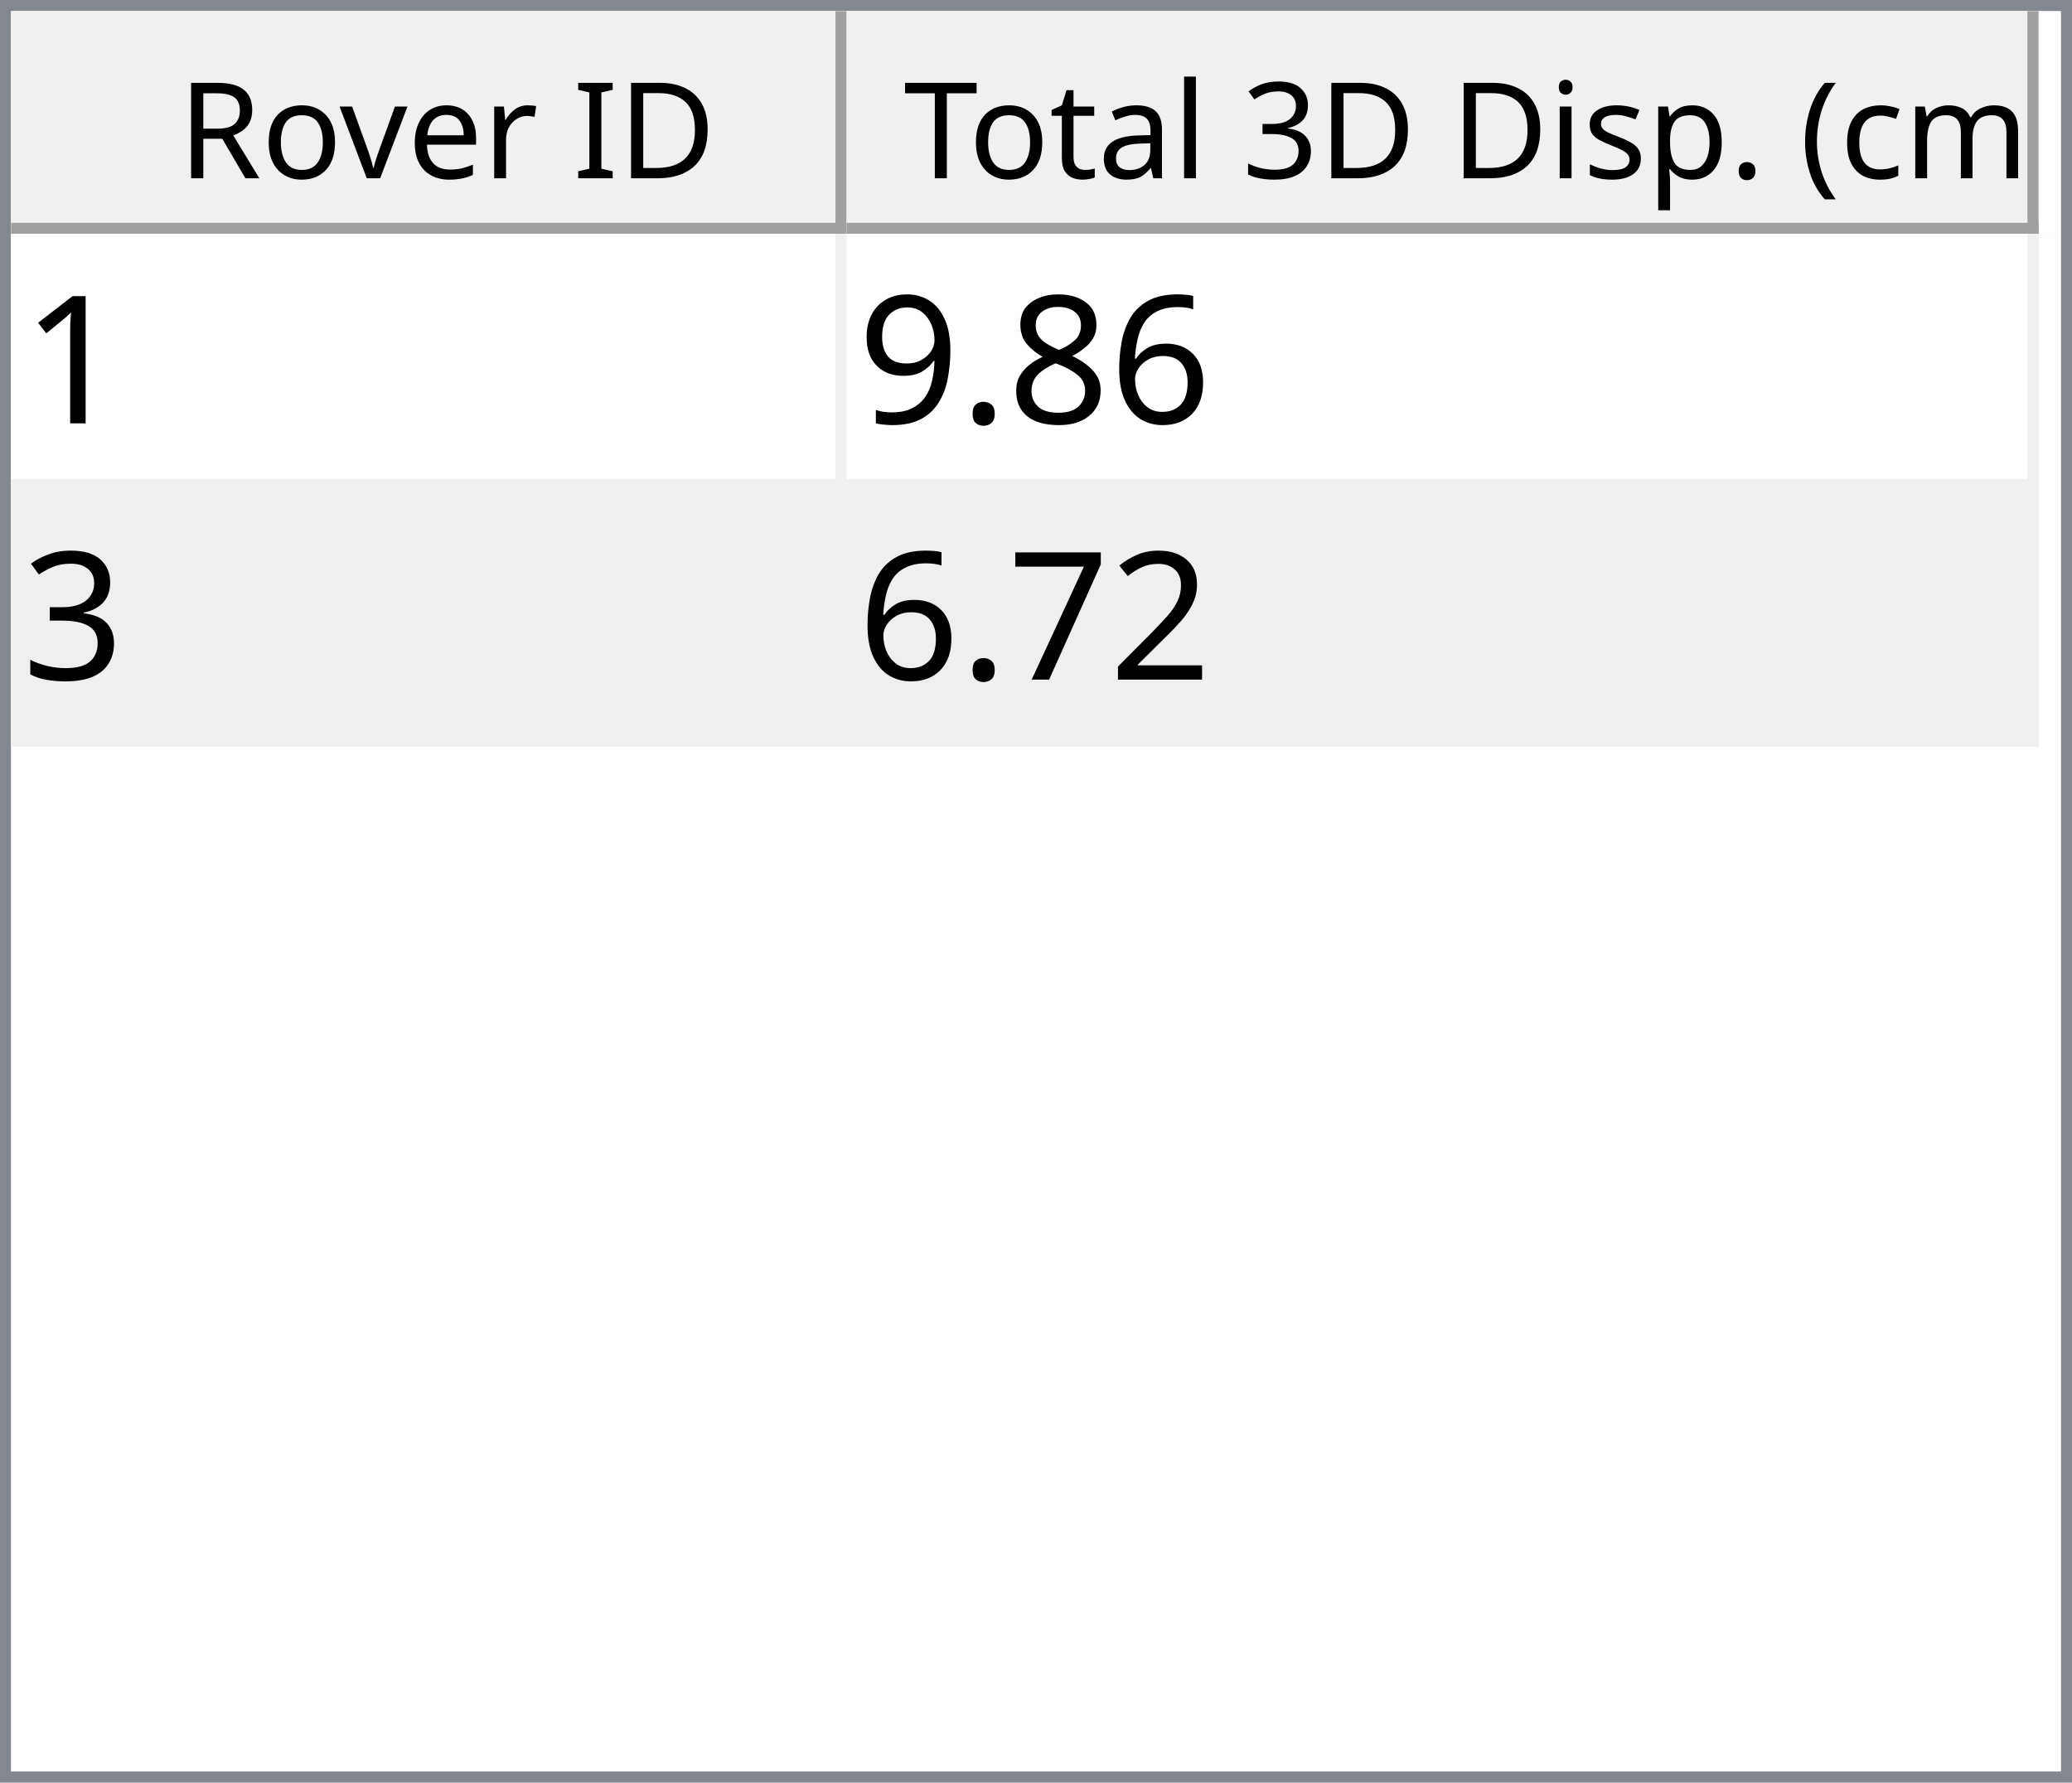
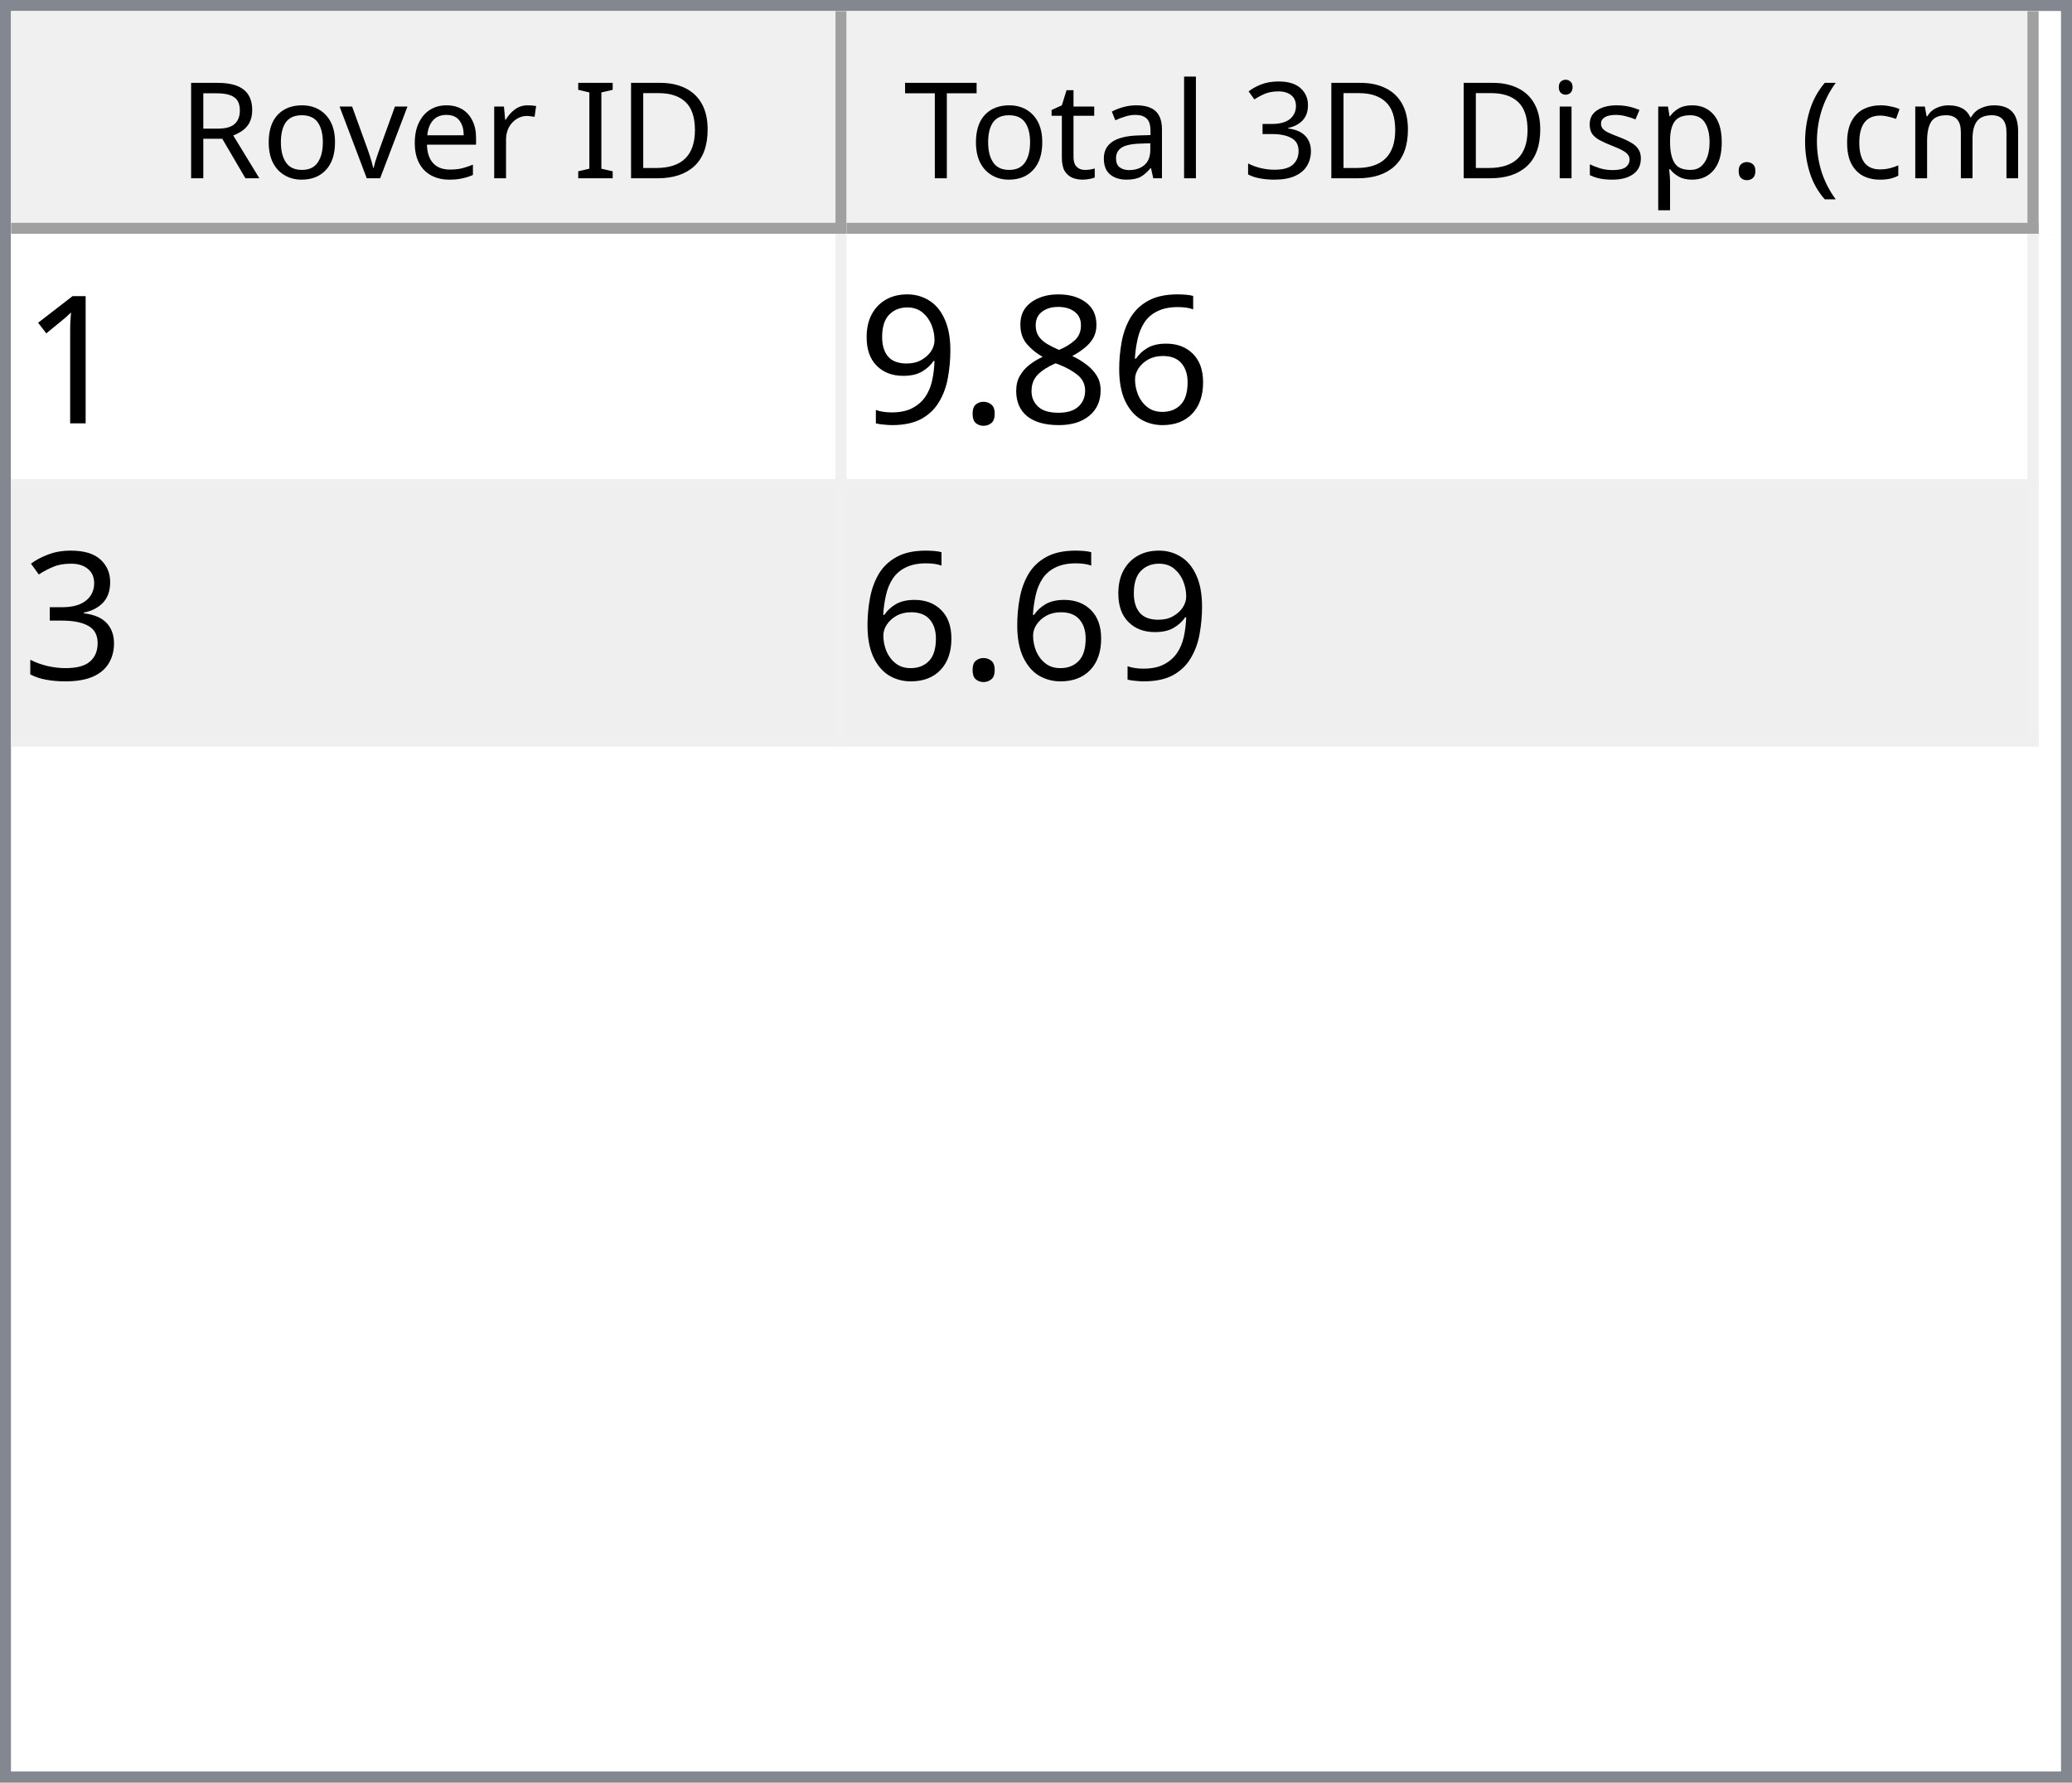
<svg xmlns="http://www.w3.org/2000/svg" style="fill-opacity:1; color-rendering:auto; color-interpolation:auto; text-rendering:auto; stroke:black; stroke-linecap:square; stroke-miterlimit:10; shape-rendering:auto; stroke-opacity:1; fill:black; stroke-dasharray:none; font-weight:normal; stroke-width:1; font-family:'Dialog'; font-style:normal; stroke-linejoin:miter; font-size:12px; stroke-dashoffset:0; image-rendering:auto;" width="186" height="160">
  <defs id="genericDefs" />
  <g>
    <defs id="defs1">
      <clipPath clipPathUnits="userSpaceOnUse" id="clipPath1">
        <path d="M0 0 L186 0 L186 160 L0 160 L0 0 Z" />
      </clipPath>
      <clipPath clipPathUnits="userSpaceOnUse" id="clipPath2">
        <path d="M0 0 L0 160 L186 160 L186 0 Z" />
      </clipPath>
      <clipPath clipPathUnits="userSpaceOnUse" id="clipPath3">
        <path d="M0 0 L0 20 L184 20 L184 0 Z" />
      </clipPath>
      <clipPath clipPathUnits="userSpaceOnUse" id="clipPath4">
        <path d="M0 0 L0 20 L75 20 L75 0 Z" />
      </clipPath>
      <clipPath clipPathUnits="userSpaceOnUse" id="clipPath5">
        <path d="M1 1 L1 19 L74 19 L74 1 Z" />
      </clipPath>
      <clipPath clipPathUnits="userSpaceOnUse" id="clipPath6">
        <path d="M0 0 L0 18 L73 18 L73 0 Z" />
      </clipPath>
      <clipPath clipPathUnits="userSpaceOnUse" id="clipPath7">
        <path d="M-0.5 -0.5 L-0.5 19.5 L74.5 19.5 L74.5 -0.5 Z" />
      </clipPath>
      <clipPath clipPathUnits="userSpaceOnUse" id="clipPath8">
        <path d="M0 0 L0 20 L107 20 L107 0 Z" />
      </clipPath>
      <clipPath clipPathUnits="userSpaceOnUse" id="clipPath9">
        <path d="M1 1 L1 19 L106 19 L106 1 Z" />
      </clipPath>
      <clipPath clipPathUnits="userSpaceOnUse" id="clipPath10">
        <path d="M0 0 L0 18 L105 18 L105 0 Z" />
      </clipPath>
      <clipPath clipPathUnits="userSpaceOnUse" id="clipPath11">
        <path d="M-0.5 -0.5 L-0.5 19.5 L106.5 19.5 L106.5 -0.5 Z" />
      </clipPath>
      <clipPath clipPathUnits="userSpaceOnUse" id="clipPath12">
        <path d="M0 0 L0 138 L184 138 L184 0 Z" />
      </clipPath>
      <clipPath clipPathUnits="userSpaceOnUse" id="clipPath13">
        <path d="M0 0 L0 46 L182 46 L182 0 Z" />
      </clipPath>
      <clipPath clipPathUnits="userSpaceOnUse" id="clipPath14">
        <path d="M-0.5 -0.5 L-0.5 45.5 L181.5 45.5 L181.5 -0.5 Z" />
      </clipPath>
      <clipPath clipPathUnits="userSpaceOnUse" id="clipPath15">
        <path d="M0 0 L0 22 L74 22 L74 0 Z" />
      </clipPath>
      <clipPath clipPathUnits="userSpaceOnUse" id="clipPath16">
        <path d="M0 0 L0 22 L106 22 L106 0 Z" />
      </clipPath>
      <font horiz-adv-x="64.551" id="font1">
        <font-face ascent="107.91" descent="25.098" units-per-em="100" style="font-style:normal; font-family:Segoe UI; font-weight:normal;" />
        <missing-glyph horiz-adv-x="64.551" d="M8.109 0 L8.109 68.266 L56.453 68.266 L56.453 0 L8.109 0 ZM15.328 7.234 L49.219 7.234 L49.219 61.031 L15.328 61.031 L15.328 7.234 Z" />
        <glyph unicode="D" horiz-adv-x="70.117" d="M9.188 0 L9.188 70.016 L28.516 70.016 Q65.531 70.016 65.531 35.891 Q65.531 19.672 55.25 9.836 Q44.969 0 27.734 0 L9.188 0 ZM17.391 62.594 L17.391 7.422 L27.828 7.422 Q41.609 7.422 49.273 14.797 Q56.938 22.172 56.938 35.688 Q56.938 62.594 28.328 62.594 L17.391 62.594 Z" />
        <glyph unicode="I" horiz-adv-x="26.611" d="M17.391 0 L9.188 0 L9.188 70.016 L17.391 70.016 L17.391 0 Z" />
        <glyph unicode=" " horiz-adv-x="27.393" d="" />
        <glyph unicode="r" horiz-adv-x="34.766" d="M34.188 41.891 Q32.078 43.5 28.125 43.5 Q23 43.5 19.555 38.672 Q16.109 33.844 16.109 25.484 L16.109 0 L8.109 0 L8.109 50 L16.109 50 L16.109 39.703 L16.312 39.703 Q18.016 44.969 21.531 47.922 Q25.047 50.875 29.391 50.875 Q32.516 50.875 34.188 50.203 L34.188 41.891 Z" />
        <glyph unicode="e" horiz-adv-x="52.295" d="M48.297 23 L12.984 23 Q13.188 14.656 17.484 10.109 Q21.781 5.562 29.297 5.562 Q37.75 5.562 44.828 11.141 L44.828 3.609 Q38.234 -1.172 27.391 -1.172 Q16.797 -1.172 10.742 5.641 Q4.688 12.453 4.688 24.812 Q4.688 36.469 11.305 43.82 Q17.922 51.172 27.734 51.172 Q37.547 51.172 42.922 44.828 Q48.297 38.484 48.297 27.203 L48.297 23 ZM40.094 29.781 Q40.047 36.719 36.75 40.578 Q33.453 44.438 27.594 44.438 Q21.922 44.438 17.969 40.383 Q14.016 36.328 13.094 29.781 L40.094 29.781 Z" />
        <glyph unicode="v" horiz-adv-x="47.9" d="M47.406 50 L27.484 0 L19.625 0 L0.688 50 L9.469 50 L22.172 13.672 Q23.578 9.672 23.922 6.688 L24.125 6.688 Q24.609 10.453 25.688 13.484 L38.969 50 L47.406 50 Z" />
        <glyph unicode="o" horiz-adv-x="58.594" d="M29 -1.172 Q17.922 -1.172 11.305 5.836 Q4.688 12.844 4.688 24.422 Q4.688 37.016 11.57 44.094 Q18.453 51.172 30.172 51.172 Q41.359 51.172 47.633 44.289 Q53.906 37.406 53.906 25.203 Q53.906 13.234 47.141 6.031 Q40.375 -1.172 29 -1.172 ZM29.594 44.438 Q21.875 44.438 17.383 39.188 Q12.891 33.938 12.891 24.703 Q12.891 15.828 17.43 10.695 Q21.969 5.562 29.594 5.562 Q37.359 5.562 41.531 10.594 Q45.703 15.625 45.703 24.906 Q45.703 34.281 41.531 39.359 Q37.359 44.438 29.594 44.438 Z" />
        <glyph unicode="R" horiz-adv-x="59.814" d="M59.375 0 L49.609 0 L37.891 19.625 Q36.281 22.359 34.766 24.289 Q33.25 26.219 31.664 27.438 Q30.078 28.656 28.25 29.219 Q26.422 29.781 24.125 29.781 L17.391 29.781 L17.391 0 L9.188 0 L9.188 70.016 L30.078 70.016 Q34.672 70.016 38.555 68.867 Q42.438 67.719 45.289 65.375 Q48.141 63.031 49.758 59.547 Q51.375 56.062 51.375 51.375 Q51.375 47.703 50.273 44.656 Q49.172 41.609 47.148 39.211 Q45.125 36.812 42.266 35.133 Q39.406 33.453 35.844 32.516 L35.844 32.328 Q37.594 31.547 38.891 30.547 Q40.188 29.547 41.359 28.18 Q42.531 26.812 43.68 25.078 Q44.828 23.344 46.234 21.047 L59.375 0 ZM17.391 62.594 L17.391 37.203 L28.516 37.203 Q31.594 37.203 34.203 38.133 Q36.812 39.062 38.719 40.797 Q40.625 42.531 41.703 45.047 Q42.781 47.562 42.781 50.688 Q42.781 56.297 39.141 59.445 Q35.5 62.594 28.609 62.594 L17.391 62.594 Z" />
        <glyph unicode=")" horiz-adv-x="30.176" d="M8.297 -15.922 L1.172 -15.922 Q16.406 2.344 16.406 26.812 Q16.406 51.469 1.078 70.016 L8.297 70.016 Q23.531 52.156 23.531 26.703 Q23.531 1.375 8.297 -15.922 Z" />
        <glyph unicode="m" horiz-adv-x="86.133" d="M79.109 0 L71.094 0 L71.094 28.719 Q71.094 37.016 68.531 40.727 Q65.969 44.438 59.906 44.438 Q54.781 44.438 51.195 39.75 Q47.609 35.062 47.609 28.516 L47.609 0 L39.594 0 L39.594 29.688 Q39.594 44.438 28.219 44.438 Q22.953 44.438 19.531 40.016 Q16.109 35.594 16.109 28.516 L16.109 0 L8.109 0 L8.109 50 L16.109 50 L16.109 42.094 L16.312 42.094 Q21.625 51.172 31.844 51.172 Q36.969 51.172 40.773 48.312 Q44.578 45.453 46 40.828 Q51.562 51.172 62.594 51.172 Q79.109 51.172 79.109 30.812 L79.109 0 Z" />
        <glyph unicode="c" horiz-adv-x="46.191" d="M42.188 2.297 Q36.422 -1.172 28.516 -1.172 Q17.828 -1.172 11.258 5.789 Q4.688 12.75 4.688 23.828 Q4.688 36.188 11.766 43.68 Q18.844 51.172 30.672 51.172 Q37.25 51.172 42.281 48.734 L42.281 40.531 Q36.719 44.438 30.375 44.438 Q22.703 44.438 17.797 38.945 Q12.891 33.453 12.891 24.516 Q12.891 15.719 17.508 10.641 Q22.125 5.562 29.891 5.562 Q36.422 5.562 42.188 9.906 L42.188 2.297 Z" />
        <glyph unicode="(" horiz-adv-x="30.176" d="M29.109 -15.922 L21.969 -15.922 Q6.844 1.375 6.844 26.703 Q6.844 52.156 21.969 70.016 L29.203 70.016 Q13.875 51.469 13.875 26.812 Q13.875 2.344 29.109 -15.922 Z" />
        <glyph unicode="." horiz-adv-x="21.68" d="M10.891 -1.078 Q8.641 -1.078 7.055 0.539 Q5.469 2.156 5.469 4.391 Q5.469 6.641 7.055 8.273 Q8.641 9.906 10.891 9.906 Q13.188 9.906 14.797 8.273 Q16.406 6.641 16.406 4.391 Q16.406 2.156 14.797 0.539 Q13.188 -1.078 10.891 -1.078 Z" />
        <glyph unicode="p" horiz-adv-x="58.789" d="M16.312 7.234 L16.109 7.234 L16.109 -23 L8.109 -23 L8.109 50 L16.109 50 L16.109 41.219 L16.312 41.219 Q22.219 51.172 33.594 51.172 Q43.266 51.172 48.688 44.461 Q54.109 37.75 54.109 26.469 Q54.109 13.922 48 6.375 Q41.891 -1.172 31.297 -1.172 Q21.578 -1.172 16.312 7.234 ZM16.109 27.391 L16.109 20.406 Q16.109 14.203 20.141 9.883 Q24.172 5.562 30.375 5.562 Q37.641 5.562 41.773 11.133 Q45.906 16.703 45.906 26.609 Q45.906 34.969 42.047 39.703 Q38.188 44.438 31.594 44.438 Q24.609 44.438 20.359 39.578 Q16.109 34.719 16.109 27.391 Z" />
        <glyph unicode="s" horiz-adv-x="42.432" d="M5.078 1.812 L5.078 10.406 Q11.625 5.562 19.484 5.562 Q30.031 5.562 30.031 12.594 Q30.031 14.594 29.125 15.992 Q28.219 17.391 26.68 18.461 Q25.141 19.531 23.07 20.383 Q21 21.234 18.609 22.172 Q15.281 23.484 12.766 24.828 Q10.25 26.172 8.57 27.859 Q6.891 29.547 6.031 31.695 Q5.172 33.844 5.172 36.719 Q5.172 40.234 6.789 42.945 Q8.406 45.656 11.086 47.484 Q13.766 49.312 17.211 50.242 Q20.656 51.172 24.312 51.172 Q30.812 51.172 35.938 48.922 L35.938 40.828 Q30.422 44.438 23.25 44.438 Q21 44.438 19.195 43.922 Q17.391 43.406 16.094 42.477 Q14.797 41.547 14.086 40.258 Q13.375 38.969 13.375 37.406 Q13.375 35.453 14.086 34.133 Q14.797 32.812 16.164 31.789 Q17.531 30.766 19.484 29.938 Q21.438 29.109 23.922 28.125 Q27.25 26.859 29.883 25.516 Q32.516 24.172 34.375 22.484 Q36.234 20.797 37.234 18.602 Q38.234 16.406 38.234 13.375 Q38.234 9.672 36.602 6.938 Q34.969 4.203 32.234 2.398 Q29.5 0.594 25.93 -0.289 Q22.359 -1.172 18.453 -1.172 Q10.75 -1.172 5.078 1.812 Z" />
        <glyph unicode="i" horiz-adv-x="24.219" d="M12.203 62.703 Q10.062 62.703 8.547 64.164 Q7.031 65.625 7.031 67.875 Q7.031 70.125 8.547 71.609 Q10.062 73.094 12.203 73.094 Q14.406 73.094 15.945 71.609 Q17.484 70.125 17.484 67.875 Q17.484 65.719 15.945 64.211 Q14.406 62.703 12.203 62.703 ZM16.109 0 L8.109 0 L8.109 50 L16.109 50 L16.109 0 Z" />
        <glyph unicode="3" horiz-adv-x="53.906" d="M46.531 19.828 Q46.531 15.094 44.75 11.211 Q42.969 7.328 39.719 4.57 Q36.469 1.812 31.93 0.297 Q27.391 -1.219 21.922 -1.219 Q11.922 -1.219 6 2.594 L6 11.188 Q13.094 5.609 22.219 5.609 Q25.875 5.609 28.828 6.539 Q31.781 7.469 33.906 9.227 Q36.031 10.984 37.18 13.477 Q38.328 15.969 38.328 19.094 Q38.328 32.812 18.797 32.812 L12.984 32.812 L12.984 39.594 L18.5 39.594 Q35.797 39.594 35.797 52.484 Q35.797 64.406 22.609 64.406 Q15.188 64.406 8.688 59.422 L8.688 67.188 Q15.375 71.188 24.609 71.188 Q29 71.188 32.57 69.969 Q36.141 68.75 38.68 66.555 Q41.219 64.359 42.609 61.281 Q44 58.203 44 54.5 Q44 40.672 30.031 36.719 L30.031 36.531 Q33.594 36.141 36.625 34.797 Q39.656 33.453 41.852 31.305 Q44.047 29.156 45.289 26.25 Q46.531 23.344 46.531 19.828 Z" />
        <glyph unicode="l" horiz-adv-x="24.219" d="M16.109 0 L8.109 0 L8.109 74.031 L16.109 74.031 L16.109 0 Z" />
        <glyph unicode="a" horiz-adv-x="50.879" d="M43.891 0 L35.891 0 L35.891 7.812 L35.688 7.812 Q30.469 -1.172 20.312 -1.172 Q12.844 -1.172 8.617 2.781 Q4.391 6.734 4.391 13.281 Q4.391 27.297 20.906 29.594 L35.891 31.688 Q35.891 44.438 25.594 44.438 Q16.547 44.438 9.281 38.281 L9.281 46.484 Q16.656 51.172 26.266 51.172 Q43.891 51.172 43.891 32.516 L43.891 0 ZM35.891 25.297 L23.828 23.641 Q18.266 22.859 15.43 20.875 Q12.594 18.891 12.594 13.875 Q12.594 10.203 15.211 7.883 Q17.828 5.562 22.172 5.562 Q28.125 5.562 32.008 9.742 Q35.891 13.922 35.891 20.312 L35.891 25.297 Z" />
        <glyph unicode="t" horiz-adv-x="33.887" d="M31.297 0.484 Q28.469 -1.078 23.828 -1.078 Q10.688 -1.078 10.688 13.578 L10.688 43.172 L2.094 43.172 L2.094 50 L10.688 50 L10.688 62.203 L18.703 64.797 L18.703 50 L31.297 50 L31.297 43.172 L18.703 43.172 L18.703 14.984 Q18.703 9.969 20.414 7.82 Q22.125 5.672 26.078 5.672 Q29.109 5.672 31.297 7.328 L31.297 0.484 Z" />
        <glyph unicode="T" horiz-adv-x="52.393" d="M50.594 62.594 L30.375 62.594 L30.375 0 L22.172 0 L22.172 62.594 L2 62.594 L2 70.016 L50.594 70.016 L50.594 62.594 Z" />
      </font>
      <font horiz-adv-x="75.0" id="font2">
        <font-face ascent="100.537" descent="21.973" units-per-em="100" style="font-style:normal; font-family:sans-serif; font-weight:normal;" />
        <missing-glyph horiz-adv-x="75.0" d="M12.5 0 L12.5 62.5 L62.5 62.5 L62.5 0 L12.5 0 ZM14.062 1.562 L60.938 1.562 L60.938 60.938 L14.062 60.938 L14.062 1.562 Z" />
        <glyph unicode="1" horiz-adv-x="55.615" d="M37.25 0 L28.469 0 L28.469 56 Q25.297 52.984 20.141 49.953 Q14.984 46.922 10.891 45.406 L10.891 53.906 Q18.266 57.375 23.781 62.305 Q29.297 67.234 31.594 71.875 L37.25 71.875 L37.25 0 Z" />
        <glyph unicode="6" horiz-adv-x="55.615" d="M49.75 54.047 L41.016 53.375 Q39.844 58.547 37.703 60.891 Q34.125 64.656 28.906 64.656 Q24.703 64.656 21.531 62.312 Q17.391 59.281 14.992 53.469 Q12.594 47.656 12.5 36.922 Q15.672 41.75 20.266 44.094 Q24.859 46.438 29.891 46.438 Q38.672 46.438 44.852 39.969 Q51.031 33.5 51.031 23.25 Q51.031 16.5 48.125 10.719 Q45.219 4.938 40.141 1.859 Q35.062 -1.219 28.609 -1.219 Q17.625 -1.219 10.695 6.859 Q3.766 14.938 3.766 33.5 Q3.766 54.25 11.422 63.672 Q18.109 71.875 29.438 71.875 Q37.891 71.875 43.289 67.141 Q48.688 62.406 49.75 54.047 ZM13.875 23.188 Q13.875 18.656 15.797 14.508 Q17.719 10.359 21.188 8.18 Q24.656 6 28.469 6 Q34.031 6 38.039 10.492 Q42.047 14.984 42.047 22.703 Q42.047 30.125 38.086 34.398 Q34.125 38.672 28.125 38.672 Q22.172 38.672 18.023 34.398 Q13.875 30.125 13.875 23.188 Z" />
        <glyph unicode="8" horiz-adv-x="55.615" d="M17.672 38.812 Q12.203 40.828 9.57 44.539 Q6.938 48.25 6.938 53.422 Q6.938 61.234 12.555 66.555 Q18.172 71.875 27.484 71.875 Q36.859 71.875 42.578 66.43 Q48.297 60.984 48.297 53.172 Q48.297 48.188 45.68 44.508 Q43.062 40.828 37.75 38.812 Q44.344 36.672 47.781 31.883 Q51.219 27.094 51.219 20.453 Q51.219 11.281 44.727 5.031 Q38.234 -1.219 27.641 -1.219 Q17.047 -1.219 10.547 5.055 Q4.047 11.328 4.047 20.703 Q4.047 27.688 7.594 32.398 Q11.141 37.109 17.672 38.812 ZM15.922 53.719 Q15.922 48.641 19.195 45.414 Q22.469 42.188 27.688 42.188 Q32.766 42.188 36.016 45.383 Q39.266 48.578 39.266 53.219 Q39.266 58.062 35.914 61.359 Q32.562 64.656 27.594 64.656 Q22.562 64.656 19.242 61.43 Q15.922 58.203 15.922 53.719 ZM13.094 20.656 Q13.094 16.891 14.875 13.375 Q16.656 9.859 20.172 7.93 Q23.688 6 27.734 6 Q34.031 6 38.133 10.055 Q42.234 14.109 42.234 20.359 Q42.234 26.703 38.016 30.859 Q33.797 35.016 27.438 35.016 Q21.234 35.016 17.164 30.914 Q13.094 26.812 13.094 20.656 Z" />
        <glyph unicode="." horiz-adv-x="27.783" d="M9.078 0 L9.078 10.016 L19.094 10.016 L19.094 0 L9.078 0 Z" />
        <glyph unicode="9" horiz-adv-x="55.615" d="M5.469 16.547 L13.922 17.328 Q14.984 11.375 18.016 8.688 Q21.047 6 25.781 6 Q29.828 6 32.883 7.859 Q35.938 9.719 37.891 12.82 Q39.844 15.922 41.164 21.195 Q42.484 26.469 42.484 31.938 Q42.484 32.516 42.438 33.688 Q39.797 29.5 35.234 26.883 Q30.672 24.266 25.344 24.266 Q16.453 24.266 10.305 30.711 Q4.156 37.156 4.156 47.703 Q4.156 58.594 10.578 65.234 Q17 71.875 26.656 71.875 Q33.641 71.875 39.43 68.117 Q45.219 64.359 48.219 57.398 Q51.219 50.438 51.219 37.25 Q51.219 23.531 48.242 15.406 Q45.266 7.281 39.383 3.031 Q33.5 -1.219 25.594 -1.219 Q17.188 -1.219 11.867 3.445 Q6.547 8.109 5.469 16.547 ZM41.453 48.141 Q41.453 55.719 37.43 60.156 Q33.406 64.594 27.734 64.594 Q21.875 64.594 17.531 59.812 Q13.188 55.031 13.188 47.406 Q13.188 40.578 17.312 36.305 Q21.438 32.031 27.484 32.031 Q33.594 32.031 37.523 36.305 Q41.453 40.578 41.453 48.141 Z" />
        <glyph unicode="3" horiz-adv-x="55.615" d="M4.203 18.891 L12.984 20.062 Q14.5 12.594 18.141 9.297 Q21.781 6 27 6 Q33.203 6 37.477 10.297 Q41.75 14.594 41.75 20.953 Q41.75 27 37.797 30.93 Q33.844 34.859 27.734 34.859 Q25.25 34.859 21.531 33.891 L22.516 41.609 Q23.391 41.5 23.922 41.5 Q29.547 41.5 34.039 44.43 Q38.531 47.359 38.531 53.469 Q38.531 58.297 35.258 61.477 Q31.984 64.656 26.812 64.656 Q21.688 64.656 18.266 61.43 Q14.844 58.203 13.875 51.766 L5.078 53.328 Q6.688 62.156 12.398 67.016 Q18.109 71.875 26.609 71.875 Q32.469 71.875 37.398 69.359 Q42.328 66.844 44.945 62.5 Q47.562 58.156 47.562 53.266 Q47.562 48.641 45.07 44.828 Q42.578 41.016 37.703 38.766 Q44.047 37.312 47.562 32.695 Q51.078 28.078 51.078 21.141 Q51.078 11.766 44.242 5.25 Q37.406 -1.266 26.953 -1.266 Q17.531 -1.266 11.305 4.352 Q5.078 9.969 4.203 18.891 Z" />
-         <glyph unicode="2" horiz-adv-x="55.615" d="M50.344 8.453 L50.344 0 L3.031 0 Q2.938 3.172 4.047 6.109 Q5.859 10.938 9.836 15.625 Q13.812 20.312 21.344 26.469 Q33.016 36.031 37.117 41.625 Q41.219 47.219 41.219 52.203 Q41.219 57.422 37.477 61.008 Q33.734 64.594 27.734 64.594 Q21.391 64.594 17.578 60.789 Q13.766 56.984 13.719 50.25 L4.688 51.172 Q5.609 61.281 11.664 66.578 Q17.719 71.875 27.938 71.875 Q38.234 71.875 44.242 66.164 Q50.25 60.453 50.25 52 Q50.25 47.703 48.492 43.555 Q46.734 39.406 42.656 34.812 Q38.578 30.219 29.109 22.219 Q21.188 15.578 18.945 13.211 Q16.703 10.844 15.234 8.453 L50.344 8.453 Z" />
-         <glyph unicode="7" horiz-adv-x="55.615" d="M4.734 62.203 L4.734 70.656 L51.078 70.656 L51.078 63.812 Q44.234 56.547 37.523 44.484 Q30.812 32.422 27.156 19.672 Q24.516 10.688 23.781 0 L14.75 0 Q14.891 8.453 18.062 20.414 Q21.234 32.375 27.172 43.484 Q33.109 54.594 39.797 62.203 L4.734 62.203 Z" />
      </font>
    </defs>
    <g style="fill:white; stroke:white;">
      <rect x="0" y="0" width="186" style="clip-path:url(#clipPath1); stroke:none;" height="160" />
    </g>
    <g style="fill:white; text-rendering:optimizeSpeed; color-rendering:optimizeSpeed; image-rendering:optimizeSpeed; shape-rendering:crispEdges; stroke:white; color-interpolation:sRGB;">
      <rect x="0" width="186" height="160" y="0" style="stroke:none;" />
      <path style="stroke:none;" d="M0 160 L186 160 L186 0 L0 0 Z" />
    </g>
    <g style="fill:rgb(240,240,240); font-family:'Segoe UI'; stroke:rgb(240,240,240);">
      <rect x="0" y="0" width="186" style="clip-path:url(#clipPath2); stroke:none;" height="160" />
    </g>
    <g style="fill:rgb(130,135,144); font-family:'Segoe UI'; stroke:rgb(130,135,144);">
      <path d="M0 0 L186 0 L186 160 L0 160 L0 0 ZM1 1 L185 1 L185 159 L1 159 L1 1 Z" style="fill-rule:evenodd; clip-path:url(#clipPath2); stroke:none;" />
    </g>
    <g style="fill:white; font-family:'Segoe UI'; stroke:white;" transform="translate(1,1)">
      <rect x="0" y="0" width="184" style="clip-path:url(#clipPath3); stroke:none;" height="20" />
    </g>
    <g style="fill:rgb(240,240,240); font-family:'Segoe UI'; stroke:rgb(240,240,240);" transform="translate(1,1)">
      <rect x="0" y="0" width="75" style="clip-path:url(#clipPath4); stroke:none;" height="20" />
    </g>
    <g style="font-family:'Segoe UI';" transform="translate(2,2)">
      <text x="14" xml:space="preserve" y="14" style="clip-path:url(#clipPath6); stroke:none;">Rover ID</text>
    </g>
    <g style="fill:rgb(160,160,160); font-family:'Segoe UI'; stroke:rgb(160,160,160); stroke-linejoin:bevel;" transform="translate(1.5,1.5)">
      <line x1="74" x2="74" y1="0" style="fill:none; clip-path:url(#clipPath7);" y2="19" />
    </g>
    <g style="fill:rgb(160,160,160); font-family:'Segoe UI'; stroke:rgb(160,160,160); stroke-linejoin:bevel;" transform="matrix(1,0,0,1,1,1) translate(0.5,0.5)">
      <line x1="0" x2="74" y1="19" style="fill:none; clip-path:url(#clipPath7);" y2="19" />
    </g>
    <g style="fill:rgb(240,240,240); font-family:'Segoe UI'; stroke:rgb(240,240,240);" transform="translate(76,1)">
      <rect x="0" y="0" width="107" style="clip-path:url(#clipPath8); stroke:none;" height="20" />
    </g>
    <g style="font-family:'Segoe UI';" transform="translate(77,2)">
      <text x="1" xml:space="preserve" y="14" style="clip-path:url(#clipPath10); stroke:none;"> Total 3D Disp. (cm)</text>
    </g>
    <g style="fill:rgb(160,160,160); font-family:'Segoe UI'; stroke:rgb(160,160,160); stroke-linejoin:bevel;" transform="translate(76.5,1.5)">
      <line x1="106" x2="106" y1="0" style="fill:none; clip-path:url(#clipPath11);" y2="19" />
    </g>
    <g style="fill:rgb(160,160,160); font-family:'Segoe UI'; stroke:rgb(160,160,160); stroke-linejoin:bevel;" transform="matrix(1,0,0,1,76,1) translate(0.5,0.5)">
      <line x1="0" x2="106" y1="19" style="fill:none; clip-path:url(#clipPath11);" y2="19" />
    </g>
    <g style="fill:white; font-family:'Segoe UI'; stroke:white;" transform="translate(1,21)">
      <rect x="0" y="0" width="184" style="clip-path:url(#clipPath12); stroke:none;" height="138" />
    </g>
    <g style="fill:rgb(240,240,240); font-size:16px; font-family:sans-serif; stroke:rgb(240,240,240);" transform="translate(1,21)">
      <rect x="0" y="0" width="182" style="clip-path:url(#clipPath13); stroke:none;" height="46" />
      <line transform="translate(0.5,0.5)" x1="0" x2="181" y1="22" style="clip-path:url(#clipPath14); fill:none; stroke-linejoin:bevel;" y2="22" />
    </g>
    <g transform="matrix(1,0,0,1,1,21) translate(0.5,0.5)" style="fill:rgb(240,240,240); font-size:16px; font-family:sans-serif; stroke:rgb(240,240,240); stroke-linejoin:bevel;">
      <line x1="0" x2="181" y1="45" style="fill:none; clip-path:url(#clipPath14);" y2="45" />
    </g>
    <g transform="matrix(1,0,0,1,1,21) translate(0.5,0.5)" style="fill:rgb(240,240,240); font-size:16px; font-family:sans-serif; stroke:rgb(240,240,240); stroke-linejoin:bevel;">
      <line x1="74" x2="74" y1="0" style="fill:none; clip-path:url(#clipPath14);" y2="45" />
    </g>
    <g transform="matrix(1,0,0,1,1,21) translate(0.5,0.5)" style="fill:rgb(240,240,240); font-size:16px; font-family:sans-serif; stroke:rgb(240,240,240); stroke-linejoin:bevel;">
      <line x1="181" x2="181" y1="0" style="fill:none; clip-path:url(#clipPath14);" y2="45" />
    </g>
    <g style="fill:white; font-size:16px; font-family:sans-serif; stroke:white;" transform="matrix(1,0,0,1,1,21)">
      <rect x="0" y="0" width="74" style="clip-path:url(#clipPath15); stroke:none;" height="22" />
      <text x="1" y="17" style="fill:black; clip-path:url(#clipPath15); stroke:none;" xml:space="preserve">1</text>
    </g>
    <g style="fill:white; font-size:16px; font-family:sans-serif; stroke:white;" transform="matrix(1,0,0,1,1,21) translate(75,0)">
      <rect x="0" y="0" width="106" style="clip-path:url(#clipPath16); stroke:none;" height="22" />
      <text x="1" y="17" style="fill:black; clip-path:url(#clipPath16); stroke:none;" xml:space="preserve">9.86</text>
    </g>
    <g style="fill:rgb(239,239,239); font-size:16px; font-family:sans-serif; stroke:rgb(239,239,239);" transform="matrix(1,0,0,1,1,21) translate(0,23)">
      <rect x="0" y="0" width="74" style="clip-path:url(#clipPath15); stroke:none;" height="22" />
      <text x="1" y="17" style="fill:black; clip-path:url(#clipPath15); stroke:none;" xml:space="preserve">3</text>
    </g>
    <g style="fill:rgb(239,239,239); font-size:16px; font-family:sans-serif; stroke:rgb(239,239,239);" transform="matrix(1,0,0,1,1,21) translate(75,23)">
      <rect x="0" y="0" width="106" style="clip-path:url(#clipPath16); stroke:none;" height="22" />
-       <text x="1" y="17" style="fill:black; clip-path:url(#clipPath16); stroke:none;" xml:space="preserve">6.72</text>
+       <text x="1" y="17" style="fill:black; clip-path:url(#clipPath16); stroke:none;" xml:space="preserve">6.69</text>
    </g>
  </g>
</svg>
